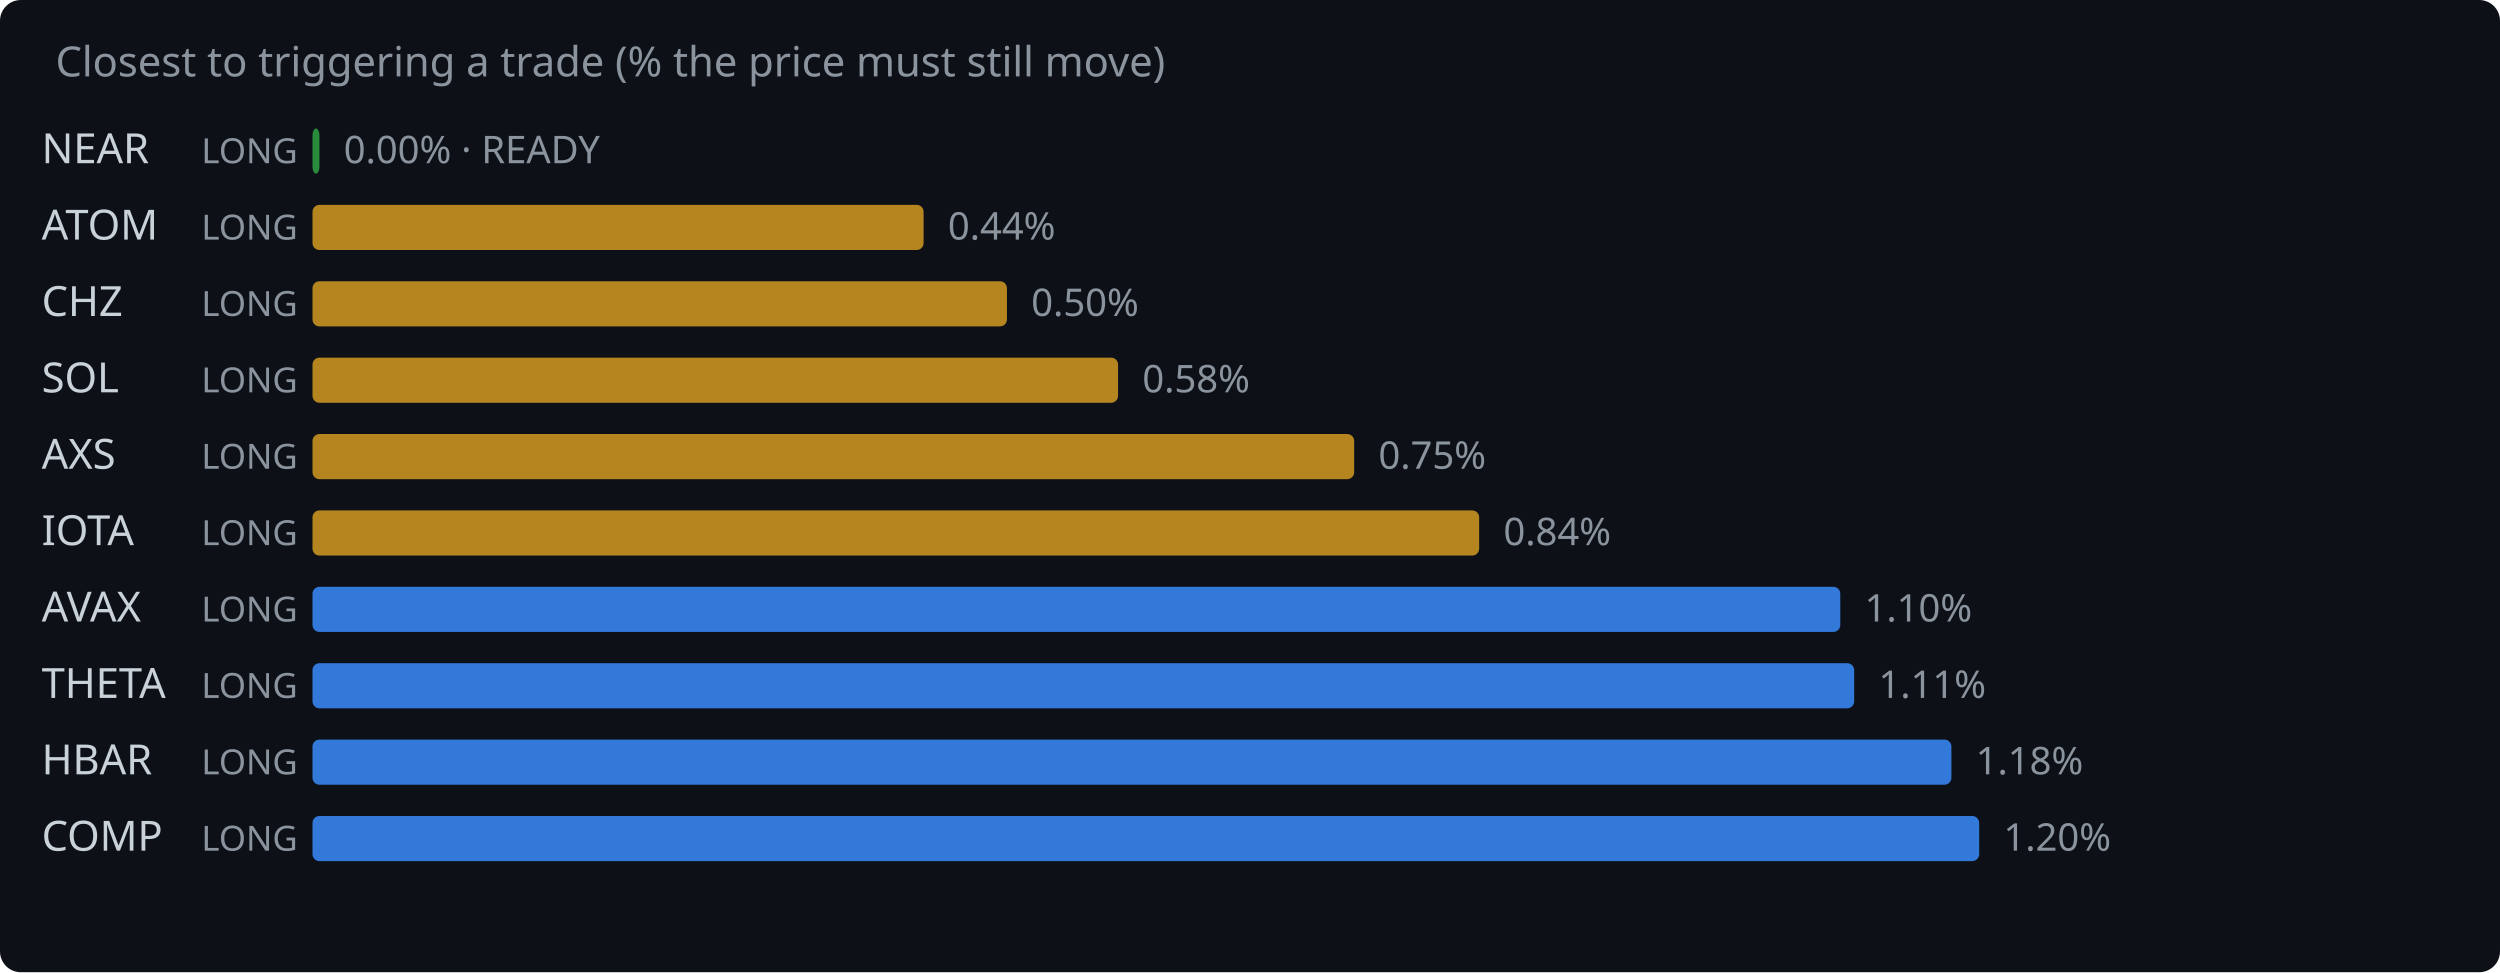
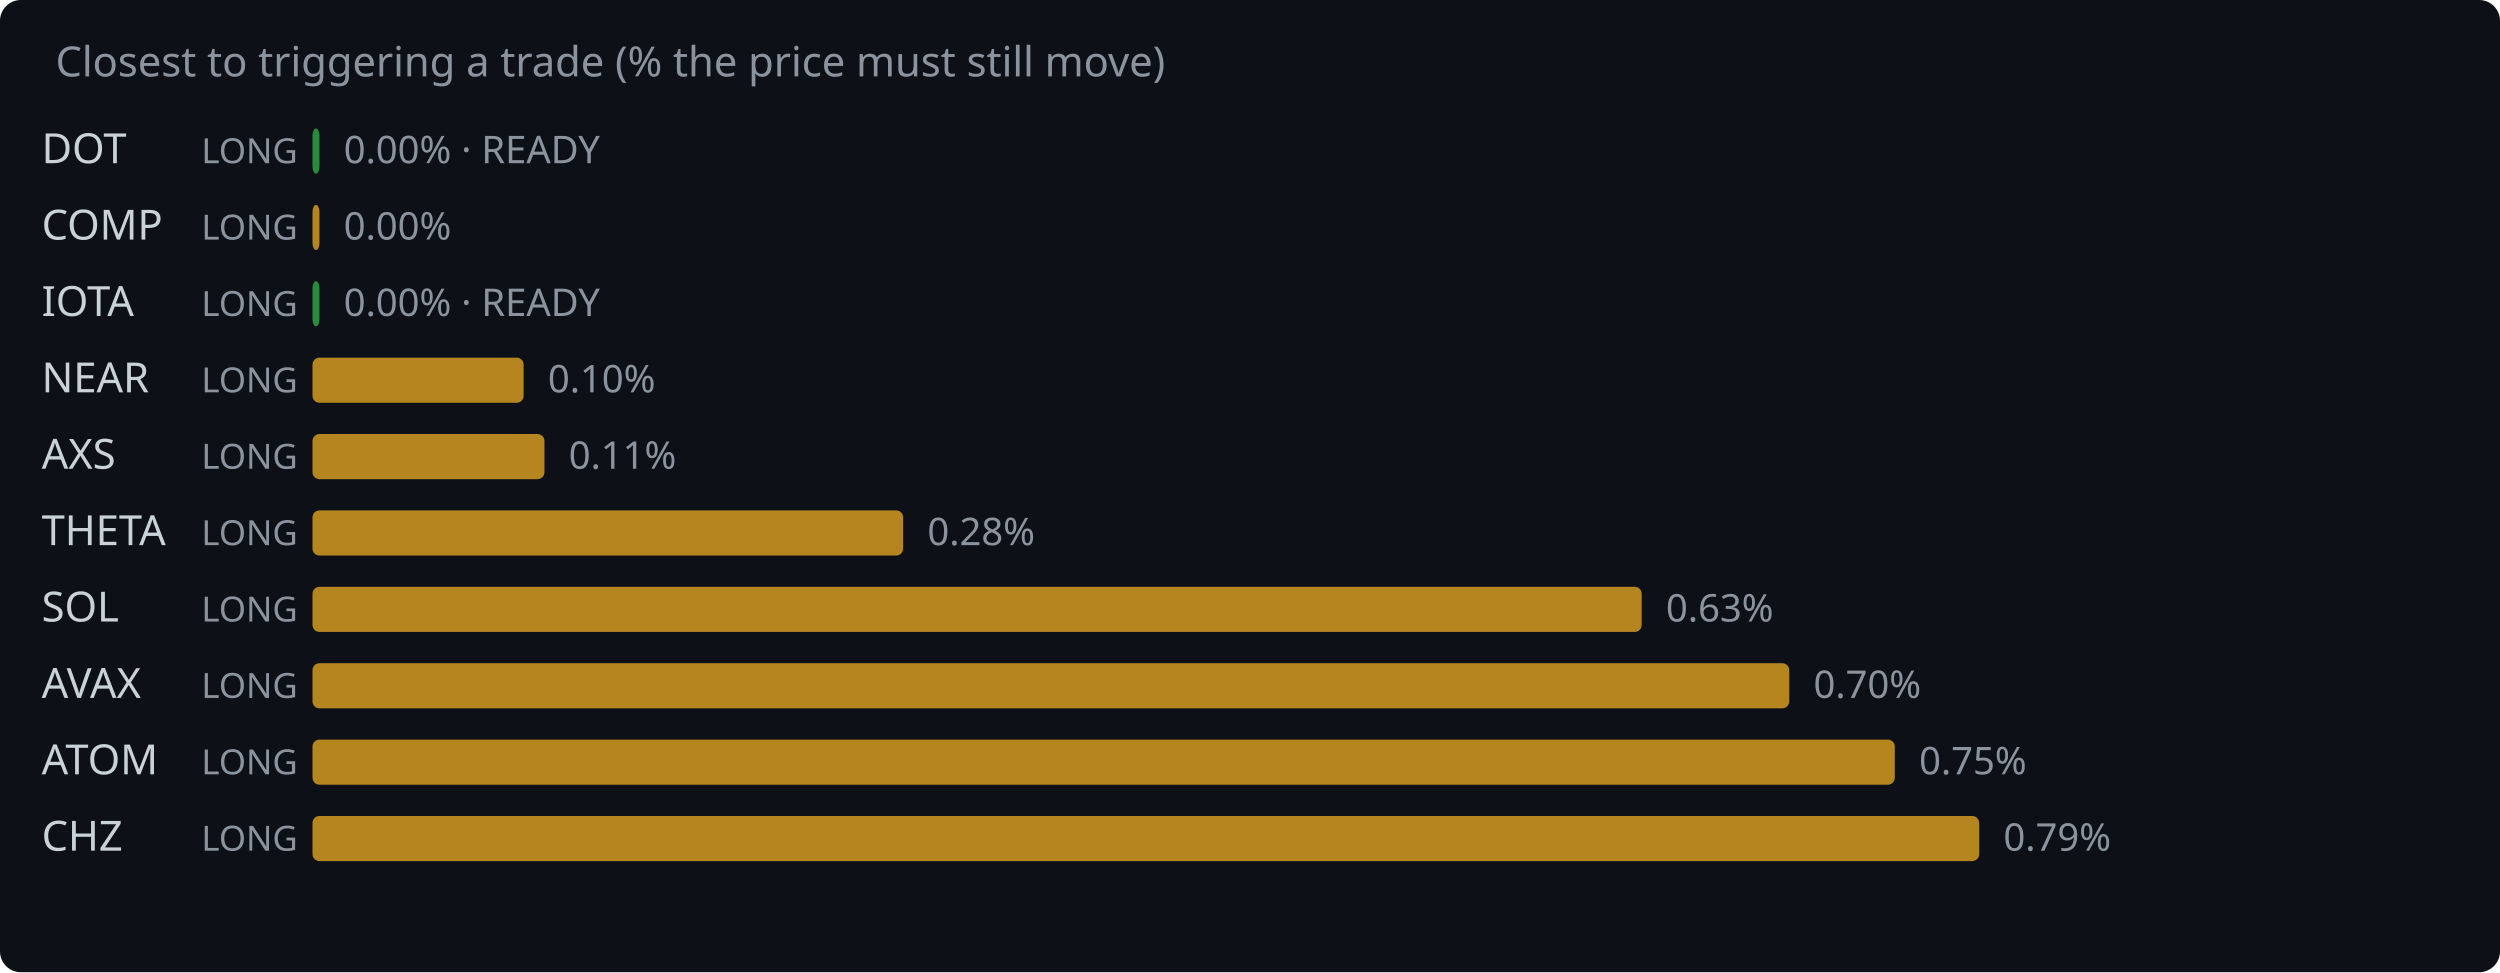
<svg xmlns="http://www.w3.org/2000/svg" width="720" height="280" viewBox="0 0 720 280">
  <rect width="720" height="280" fill="#0d1117" rx="6" />
  <text x="16" y="22" fill="#8b949e" font-family="system-ui,sans-serif" font-size="12">Closest to triggering a trade (% the price must still move)</text>
-   <text x="12" y="47" fill="#c9d1d9" font-family="system-ui,sans-serif" font-size="12">NEAR</text>
+   <text x="12" y="47" fill="#c9d1d9" font-family="system-ui,sans-serif" font-size="12">DOT</text>
  <text x="58" y="47" fill="#8b949e" font-family="system-ui,sans-serif" font-size="10">LONG</text>
  <rect x="90" y="37" width="2.0" height="13" rx="2" fill="#2ea043" opacity="0.85" />
  <text x="99.0" y="47" fill="#8b949e" font-family="system-ui,sans-serif" font-size="11">0.00% · READY</text>
-   <text x="12" y="69" fill="#c9d1d9" font-family="system-ui,sans-serif" font-size="12">ATOM</text>
+   <text x="12" y="69" fill="#c9d1d9" font-family="system-ui,sans-serif" font-size="12">COMP</text>
  <text x="58" y="69" fill="#8b949e" font-family="system-ui,sans-serif" font-size="10">LONG</text>
-   <rect x="90" y="59" width="176.0" height="13" rx="2" fill="#d29922" opacity="0.85" />
-   <text x="273.0" y="69" fill="#8b949e" font-family="system-ui,sans-serif" font-size="11">0.44%</text>
-   <text x="12" y="91" fill="#c9d1d9" font-family="system-ui,sans-serif" font-size="12">CHZ</text>
+   <rect x="90" y="59" width="2.0" height="13" rx="2" fill="#d29922" opacity="0.85" />
+   <text x="99.0" y="69" fill="#8b949e" font-family="system-ui,sans-serif" font-size="11">0.00%</text>
+   <text x="12" y="91" fill="#c9d1d9" font-family="system-ui,sans-serif" font-size="12">IOTA</text>
  <text x="58" y="91" fill="#8b949e" font-family="system-ui,sans-serif" font-size="10">LONG</text>
-   <rect x="90" y="81" width="200.0" height="13" rx="2" fill="#d29922" opacity="0.85" />
-   <text x="297.0" y="91" fill="#8b949e" font-family="system-ui,sans-serif" font-size="11">0.50%</text>
-   <text x="12" y="113" fill="#c9d1d9" font-family="system-ui,sans-serif" font-size="12">SOL</text>
+   <rect x="90" y="81" width="2.0" height="13" rx="2" fill="#2ea043" opacity="0.85" />
+   <text x="99.0" y="91" fill="#8b949e" font-family="system-ui,sans-serif" font-size="11">0.00% · READY</text>
+   <text x="12" y="113" fill="#c9d1d9" font-family="system-ui,sans-serif" font-size="12">NEAR</text>
  <text x="58" y="113" fill="#8b949e" font-family="system-ui,sans-serif" font-size="10">LONG</text>
-   <rect x="90" y="103" width="232.0" height="13" rx="2" fill="#d29922" opacity="0.85" />
-   <text x="329.0" y="113" fill="#8b949e" font-family="system-ui,sans-serif" font-size="11">0.58%</text>
+   <rect x="90" y="103" width="60.8" height="13" rx="2" fill="#d29922" opacity="0.85" />
+   <text x="157.8" y="113" fill="#8b949e" font-family="system-ui,sans-serif" font-size="11">0.10%</text>
  <text x="12" y="135" fill="#c9d1d9" font-family="system-ui,sans-serif" font-size="12">AXS</text>
  <text x="58" y="135" fill="#8b949e" font-family="system-ui,sans-serif" font-size="10">LONG</text>
-   <rect x="90" y="125" width="300.0" height="13" rx="2" fill="#d29922" opacity="0.85" />
-   <text x="397.0" y="135" fill="#8b949e" font-family="system-ui,sans-serif" font-size="11">0.75%</text>
-   <text x="12" y="157" fill="#c9d1d9" font-family="system-ui,sans-serif" font-size="12">IOTA</text>
+   <rect x="90" y="125" width="66.8" height="13" rx="2" fill="#d29922" opacity="0.85" />
+   <text x="163.8" y="135" fill="#8b949e" font-family="system-ui,sans-serif" font-size="11">0.11%</text>
+   <text x="12" y="157" fill="#c9d1d9" font-family="system-ui,sans-serif" font-size="12">THETA</text>
  <text x="58" y="157" fill="#8b949e" font-family="system-ui,sans-serif" font-size="10">LONG</text>
-   <rect x="90" y="147" width="336.0" height="13" rx="2" fill="#d29922" opacity="0.85" />
-   <text x="433.0" y="157" fill="#8b949e" font-family="system-ui,sans-serif" font-size="11">0.84%</text>
-   <text x="12" y="179" fill="#c9d1d9" font-family="system-ui,sans-serif" font-size="12">AVAX</text>
+   <rect x="90" y="147" width="170.1" height="13" rx="2" fill="#d29922" opacity="0.85" />
+   <text x="267.1" y="157" fill="#8b949e" font-family="system-ui,sans-serif" font-size="11">0.28%</text>
+   <text x="12" y="179" fill="#c9d1d9" font-family="system-ui,sans-serif" font-size="12">SOL</text>
  <text x="58" y="179" fill="#8b949e" font-family="system-ui,sans-serif" font-size="10">LONG</text>
-   <rect x="90" y="169" width="440.0" height="13" rx="2" fill="#388bfd" opacity="0.85" />
-   <text x="537.0" y="179" fill="#8b949e" font-family="system-ui,sans-serif" font-size="11">1.10%</text>
-   <text x="12" y="201" fill="#c9d1d9" font-family="system-ui,sans-serif" font-size="12">THETA</text>
+   <rect x="90" y="169" width="382.8" height="13" rx="2" fill="#d29922" opacity="0.85" />
+   <text x="479.8" y="179" fill="#8b949e" font-family="system-ui,sans-serif" font-size="11">0.63%</text>
+   <text x="12" y="201" fill="#c9d1d9" font-family="system-ui,sans-serif" font-size="12">AVAX</text>
  <text x="58" y="201" fill="#8b949e" font-family="system-ui,sans-serif" font-size="10">LONG</text>
-   <rect x="90" y="191" width="444.0" height="13" rx="2" fill="#388bfd" opacity="0.85" />
-   <text x="541.0" y="201" fill="#8b949e" font-family="system-ui,sans-serif" font-size="11">1.11%</text>
-   <text x="12" y="223" fill="#c9d1d9" font-family="system-ui,sans-serif" font-size="12">HBAR</text>
+   <rect x="90" y="191" width="425.3" height="13" rx="2" fill="#d29922" opacity="0.85" />
+   <text x="522.3" y="201" fill="#8b949e" font-family="system-ui,sans-serif" font-size="11">0.70%</text>
+   <text x="12" y="223" fill="#c9d1d9" font-family="system-ui,sans-serif" font-size="12">ATOM</text>
  <text x="58" y="223" fill="#8b949e" font-family="system-ui,sans-serif" font-size="10">LONG</text>
-   <rect x="90" y="213" width="472.0" height="13" rx="2" fill="#388bfd" opacity="0.85" />
-   <text x="569.0" y="223" fill="#8b949e" font-family="system-ui,sans-serif" font-size="11">1.18%</text>
-   <text x="12" y="245" fill="#c9d1d9" font-family="system-ui,sans-serif" font-size="12">COMP</text>
+   <rect x="90" y="213" width="455.7" height="13" rx="2" fill="#d29922" opacity="0.85" />
+   <text x="552.7" y="223" fill="#8b949e" font-family="system-ui,sans-serif" font-size="11">0.75%</text>
+   <text x="12" y="245" fill="#c9d1d9" font-family="system-ui,sans-serif" font-size="12">CHZ</text>
  <text x="58" y="245" fill="#8b949e" font-family="system-ui,sans-serif" font-size="10">LONG</text>
-   <rect x="90" y="235" width="480.0" height="13" rx="2" fill="#388bfd" opacity="0.85" />
-   <text x="577.0" y="245" fill="#8b949e" font-family="system-ui,sans-serif" font-size="11">1.20%</text>
+   <rect x="90" y="235" width="480.0" height="13" rx="2" fill="#d29922" opacity="0.85" />
+   <text x="577.0" y="245" fill="#8b949e" font-family="system-ui,sans-serif" font-size="11">0.79%</text>
</svg>
